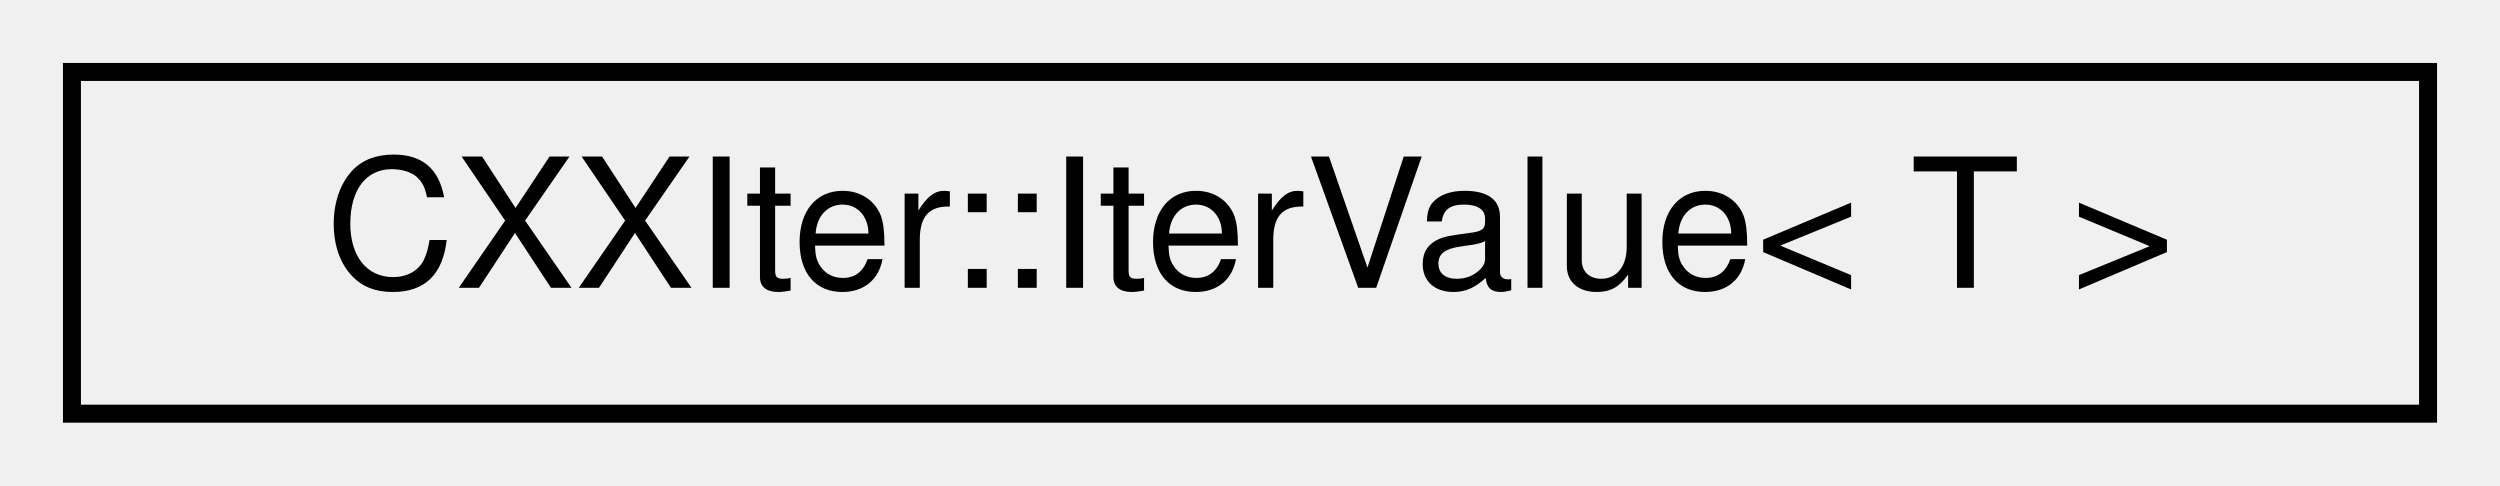
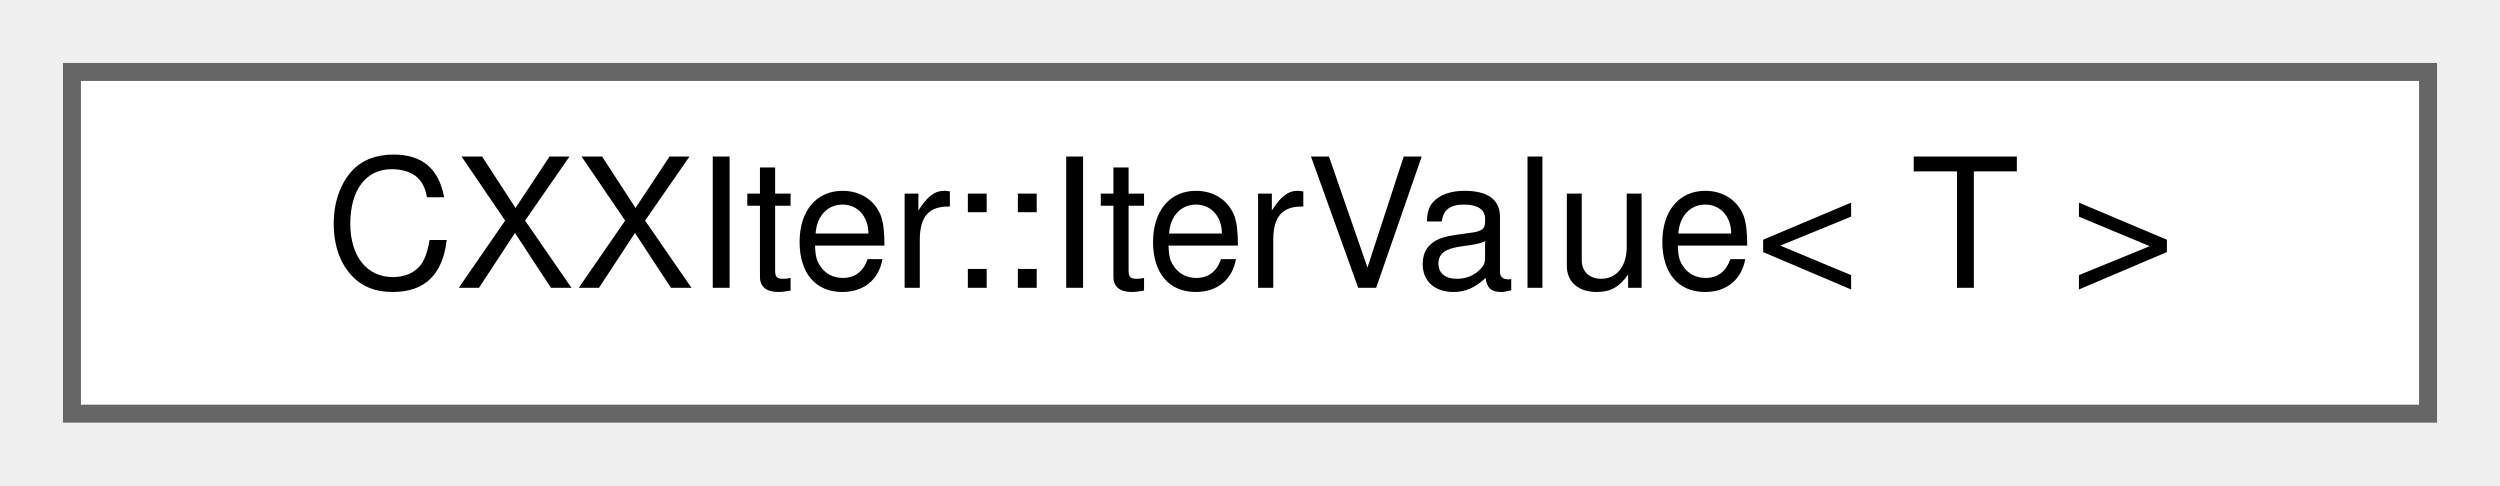
<svg xmlns="http://www.w3.org/2000/svg" xmlns:xlink="http://www.w3.org/1999/xlink" width="139pt" height="27pt" viewBox="0.00 0.00 139.00 27.00">
  <g id="graph0" class="graph" transform="scale(1 1) rotate(0) translate(4 23)">
    <g id="node1" class="node">
      <g id="a_node1">
        <a xlink:href="classCXXIter_1_1IterValue.html" target="_top" xlink:title=" ">
-           <polygon fill="none" stroke="black" points="131,-19 0,-19 0,0 131,0 131,-19" />
+           <polygon fill="white" stroke="#666666" points="131,-19 0,-19 0,0 131,0 131,-19" />
          <text text-anchor="middle" x="65.5" y="-7" font-family="Helvetica,sans-Serif" font-size="10.00">CXXIter::IterValue&lt; T &gt;</text>
        </a>
      </g>
    </g>
  </g>
</svg>
